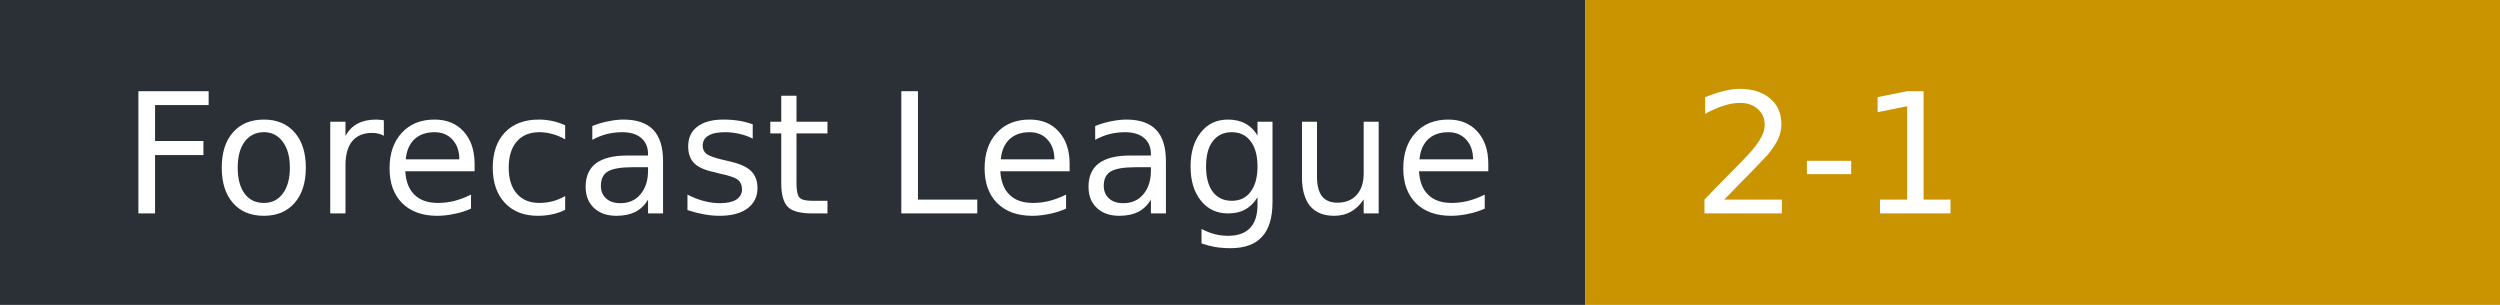
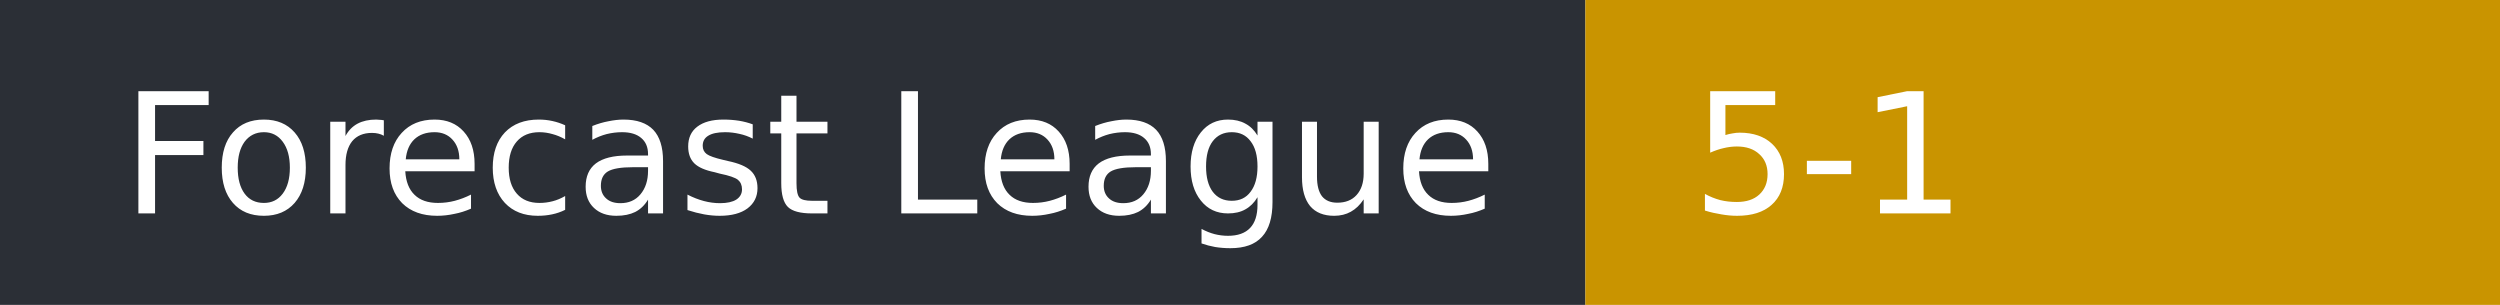
- <svg xmlns="http://www.w3.org/2000/svg" width="164" height="20" role="img" aria-label="Forecast League: 2-1">
+ <svg xmlns="http://www.w3.org/2000/svg" width="164" height="20" role="img" aria-label="Forecast League: 5-1">
  <rect width="104" height="20" fill="#2b2f36" />
  <rect x="104" width="60" height="20" fill="#c99400" />
  <g fill="#fff" font-family="Verdana,DejaVu Sans,sans-serif" font-size="11">
    <text x="8" y="14">Forecast League</text>
-     <text x="111" y="14">2-1</text>
+     <text x="111" y="14">5-1</text>
  </g>
</svg>
